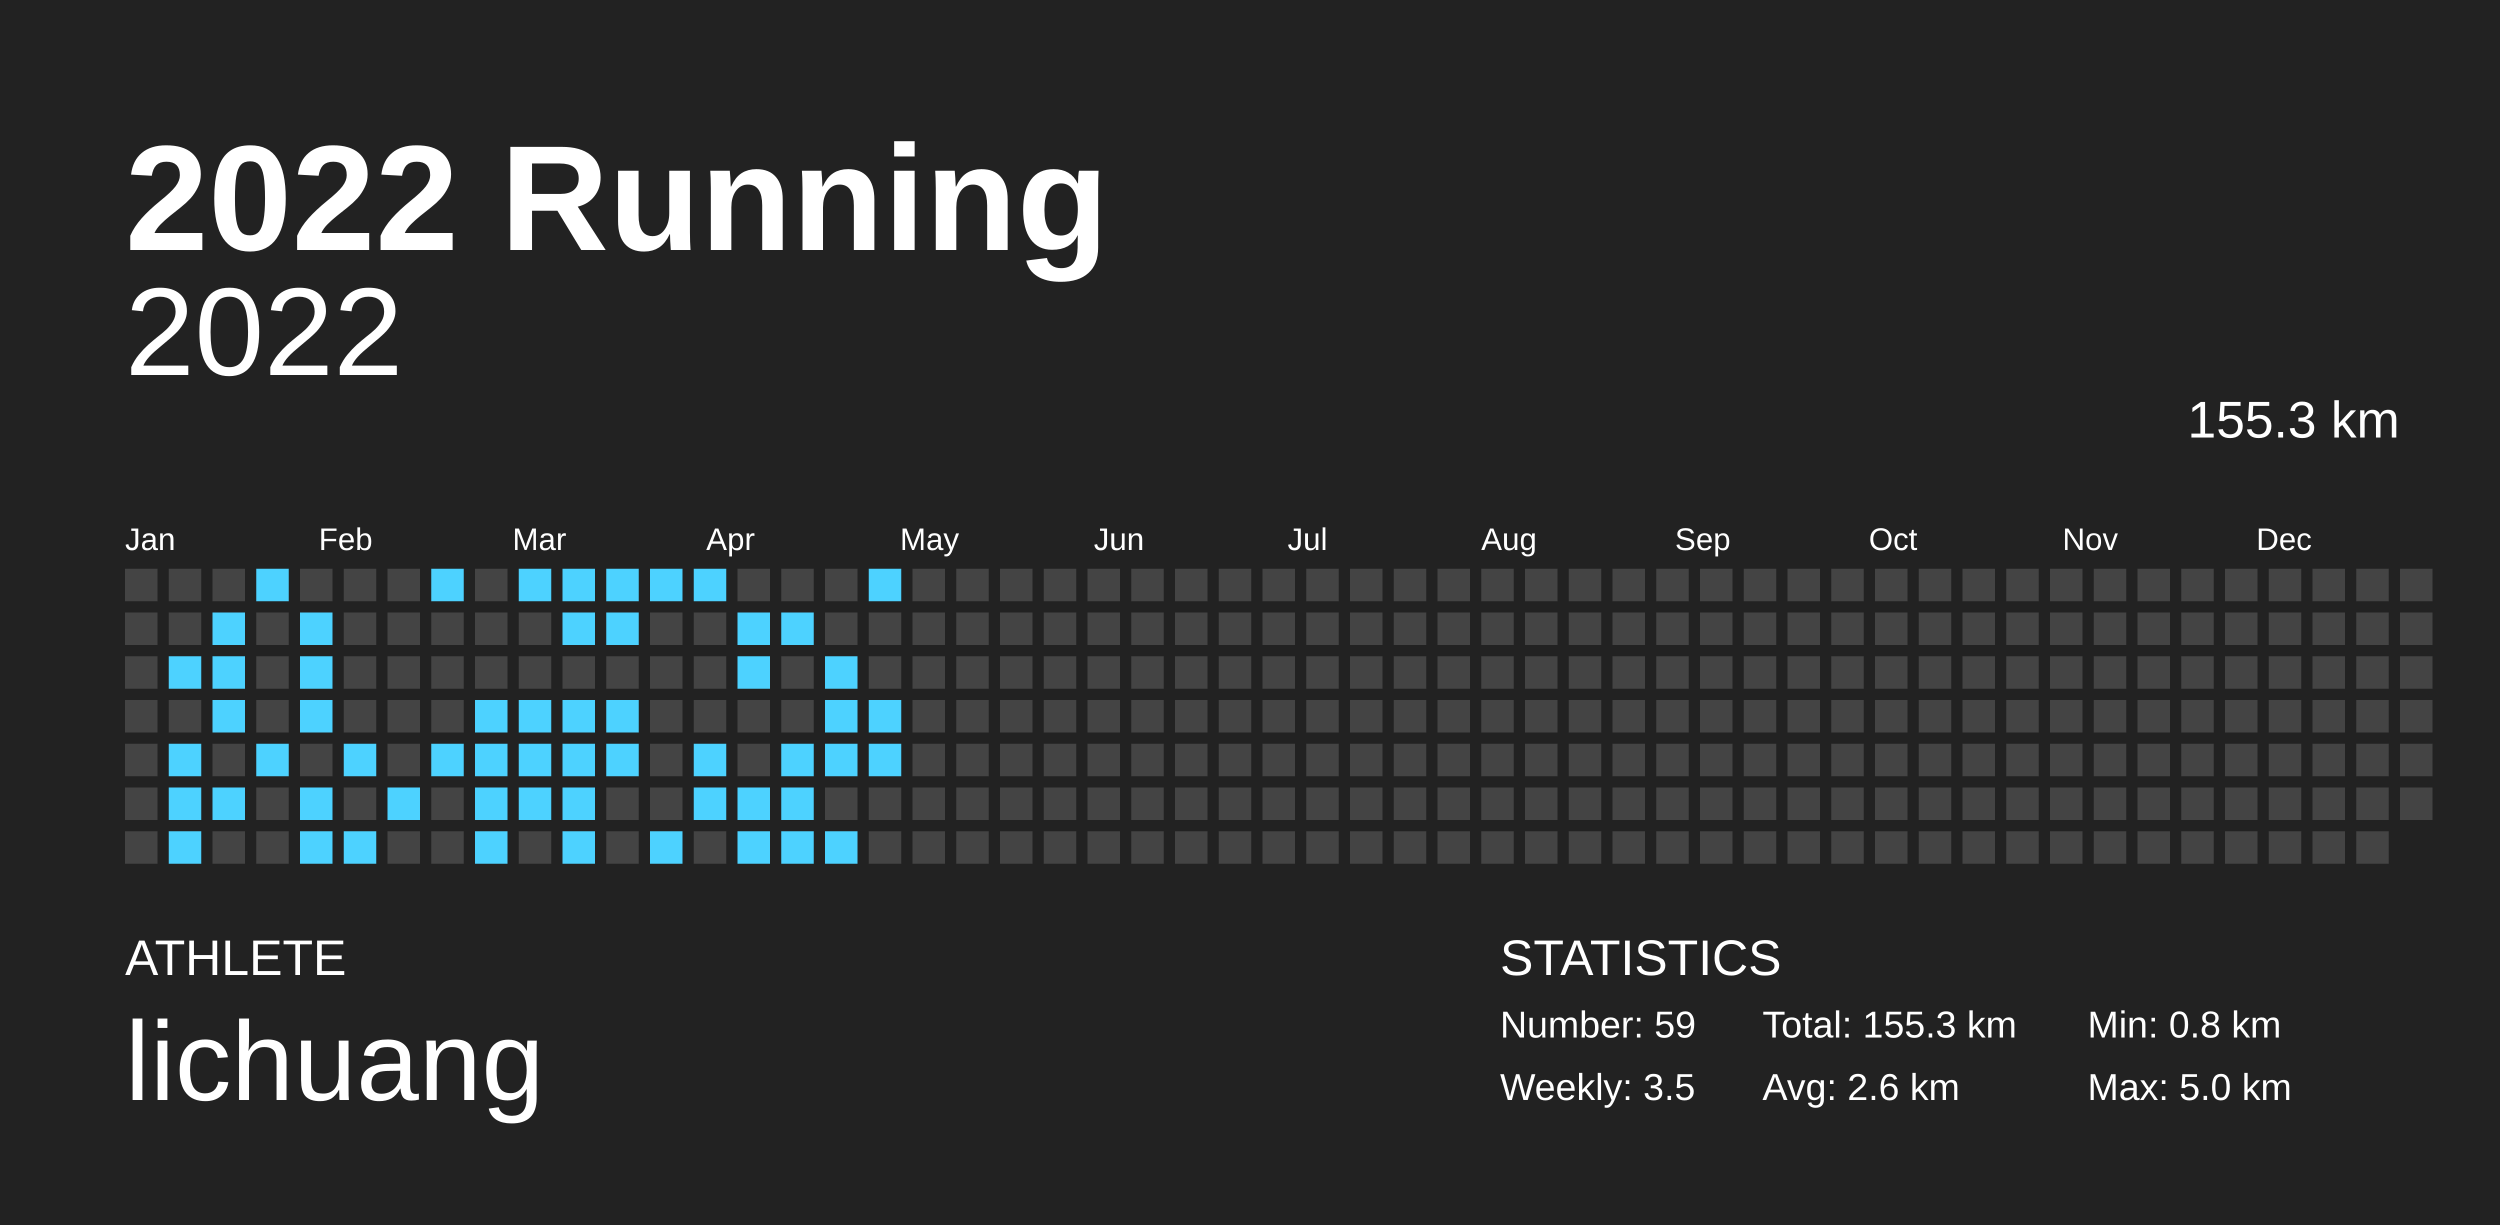
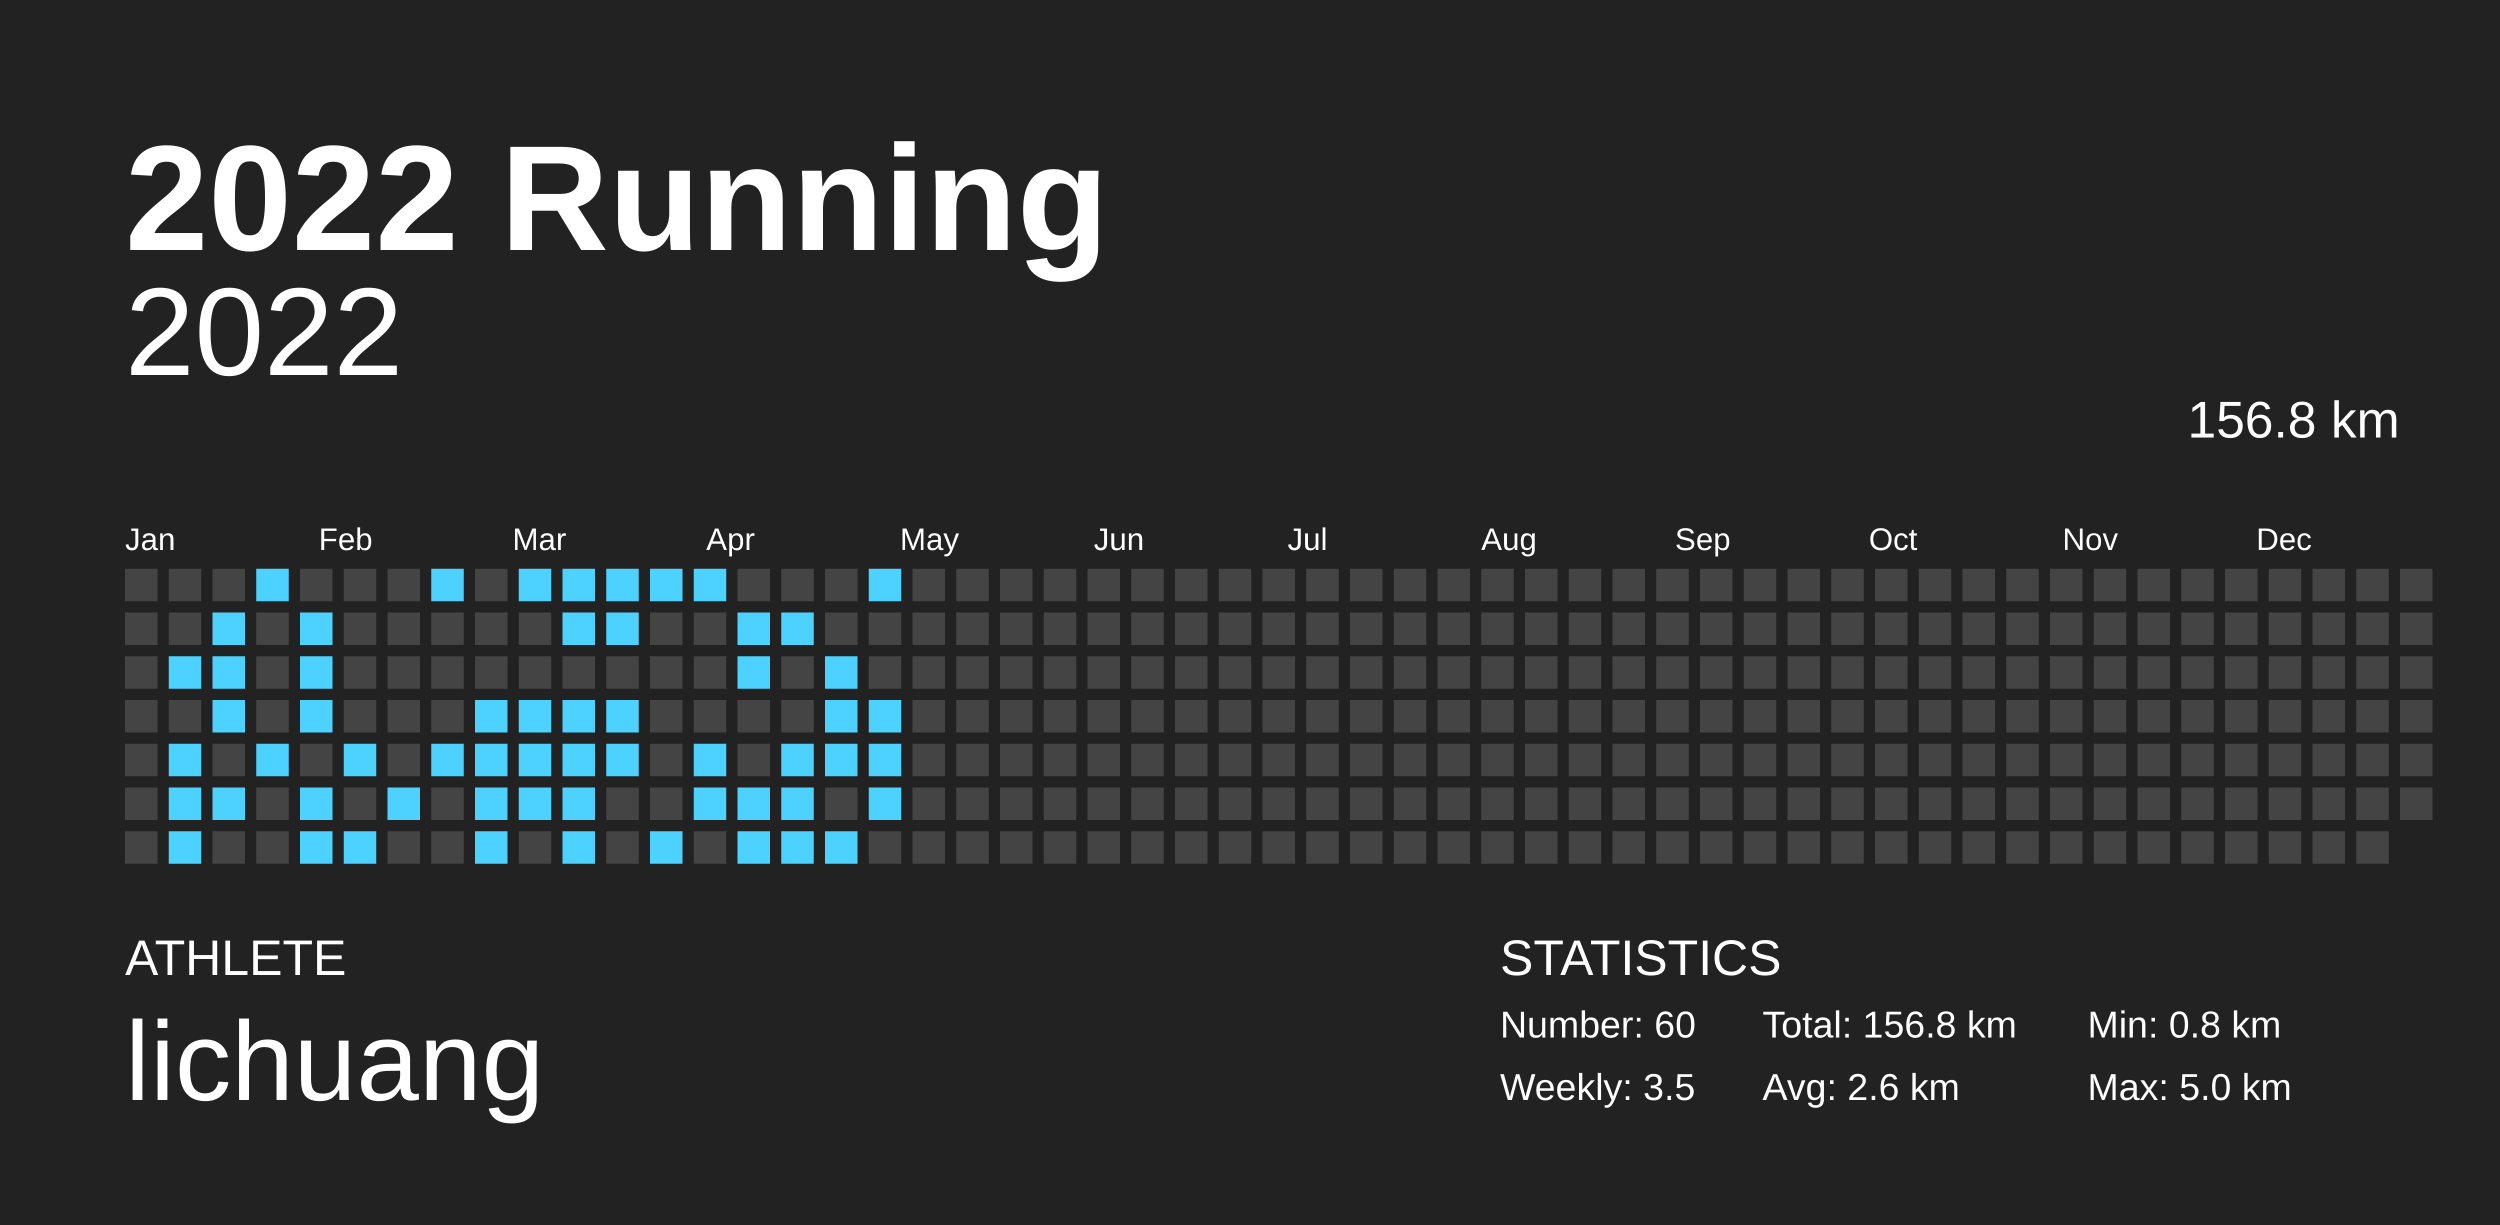
<svg xmlns="http://www.w3.org/2000/svg" baseProfile="full" height="98mm" version="1.1" viewBox="0,0,200,98" width="200mm">
  <defs />
  <rect fill="#222222" height="98" width="200" x="0" y="0" />
  <text fill="#FFFFFF" style="font-size:12px; font-family:Arial; font-weight:bold;" x="10" y="20">2022 Running</text>
  <text fill="#FFFFFF" style="font-size:4px; font-family:Arial" x="10" y="78">ATHLETE</text>
  <text fill="#FFFFFF" style="font-size:9px; font-family:Arial" x="10" y="88">lichuang</text>
  <text fill="#FFFFFF" style="font-size:4px; font-family:Arial" x="120" y="78">STATISTICS</text>
-   <text fill="#FFFFFF" style="font-size:3px; font-family:Arial" x="120" y="83">Number: 59</text>
+   <text fill="#FFFFFF" style="font-size:3px; font-family:Arial" x="120" y="83">Number: 60</text>
  <text fill="#FFFFFF" style="font-size:3px; font-family:Arial" x="120" y="88">Weekly: 3.5</text>
-   <text fill="#FFFFFF" style="font-size:3px; font-family:Arial" x="141" y="83">Total: 155.3 km</text>
+   <text fill="#FFFFFF" style="font-size:3px; font-family:Arial" x="141" y="83">Total: 156.8 km</text>
  <text fill="#FFFFFF" style="font-size:3px; font-family:Arial" x="141" y="88">Avg: 2.6 km</text>
  <text fill="#FFFFFF" style="font-size:3px; font-family:Arial" x="167" y="83">Min: 0.8 km</text>
  <text fill="#FFFFFF" style="font-size:3px; font-family:Arial" x="167" y="88">Max: 5.0 km</text>
  <text alignment-baseline="hanging" fill="#FFFFFF" style="font-size:10.0px; font-family:Arial;" x="10" y="30">2022</text>
-   <text alignment-baseline="hanging" fill="#FFFFFF" style="font-size:4.125px; font-family:Arial;" x="175" y="35">155.3 km</text>
+   <text alignment-baseline="hanging" fill="#FFFFFF" style="font-size:4.125px; font-family:Arial;" x="175" y="35">156.8 km</text>
  <text fill="#FFFFFF" style="font-size:2.5px; font-family:Arial" x="10.0" y="44">Jan</text>
  <text fill="#FFFFFF" style="font-size:2.5px; font-family:Arial" x="25.5" y="44">Feb</text>
  <text fill="#FFFFFF" style="font-size:2.5px; font-family:Arial" x="41.0" y="44">Mar</text>
  <text fill="#FFFFFF" style="font-size:2.5px; font-family:Arial" x="56.5" y="44">Apr</text>
  <text fill="#FFFFFF" style="font-size:2.5px; font-family:Arial" x="72.0" y="44">May</text>
  <text fill="#FFFFFF" style="font-size:2.5px; font-family:Arial" x="87.5" y="44">Jun</text>
  <text fill="#FFFFFF" style="font-size:2.5px; font-family:Arial" x="103.0" y="44">Jul</text>
  <text fill="#FFFFFF" style="font-size:2.5px; font-family:Arial" x="118.5" y="44">Aug</text>
  <text fill="#FFFFFF" style="font-size:2.5px; font-family:Arial" x="134.0" y="44">Sep</text>
  <text fill="#FFFFFF" style="font-size:2.5px; font-family:Arial" x="149.5" y="44">Oct</text>
  <text fill="#FFFFFF" style="font-size:2.5px; font-family:Arial" x="165.0" y="44">Nov</text>
  <text fill="#FFFFFF" style="font-size:2.5px; font-family:Arial" x="180.5" y="44">Dec</text>
  <rect fill="#444444" height="2.6" width="2.6" x="10.0" y="45.5" />
  <rect fill="#444444" height="2.6" width="2.6" x="10.0" y="49.0" />
  <rect fill="#444444" height="2.6" width="2.6" x="10.0" y="52.5" />
  <rect fill="#444444" height="2.6" width="2.6" x="10.0" y="56.0" />
  <rect fill="#444444" height="2.6" width="2.6" x="10.0" y="59.5" />
  <rect fill="#444444" height="2.6" width="2.6" x="10.0" y="63.0" />
  <rect fill="#444444" height="2.6" width="2.6" x="10.0" y="66.5" />
  <rect fill="#444444" height="2.6" width="2.6" x="13.5" y="45.5" />
  <rect fill="#444444" height="2.6" width="2.6" x="13.5" y="49.0" />
  <rect fill="#4dd2ff" height="2.6" width="2.6" x="13.5" y="52.5" />
  <rect fill="#444444" height="2.6" width="2.6" x="13.5" y="56.0" />
  <rect fill="#4dd2ff" height="2.6" width="2.6" x="13.5" y="59.5" />
  <rect fill="#4dd2ff" height="2.6" width="2.6" x="13.5" y="63.0" />
  <rect fill="#4dd2ff" height="2.6" width="2.6" x="13.5" y="66.5" />
  <rect fill="#444444" height="2.6" width="2.6" x="17.0" y="45.5" />
  <rect fill="#4dd2ff" height="2.6" width="2.6" x="17.0" y="49.0" />
  <rect fill="#4dd2ff" height="2.6" width="2.6" x="17.0" y="52.5" />
  <rect fill="#4dd2ff" height="2.6" width="2.6" x="17.0" y="56.0" />
  <rect fill="#444444" height="2.6" width="2.6" x="17.0" y="59.5" />
  <rect fill="#4dd2ff" height="2.6" width="2.6" x="17.0" y="63.0" />
  <rect fill="#444444" height="2.6" width="2.6" x="17.0" y="66.5" />
  <rect fill="#4dd2ff" height="2.6" width="2.6" x="20.5" y="45.5" />
  <rect fill="#444444" height="2.6" width="2.6" x="20.5" y="49.0" />
  <rect fill="#444444" height="2.6" width="2.6" x="20.5" y="52.5" />
  <rect fill="#444444" height="2.6" width="2.6" x="20.5" y="56.0" />
  <rect fill="#4dd2ff" height="2.6" width="2.6" x="20.5" y="59.5" />
  <rect fill="#444444" height="2.6" width="2.6" x="20.5" y="63.0" />
  <rect fill="#444444" height="2.6" width="2.6" x="20.5" y="66.5" />
  <rect fill="#444444" height="2.6" width="2.6" x="24.0" y="45.5" />
  <rect fill="#4dd2ff" height="2.6" width="2.6" x="24.0" y="49.0" />
  <rect fill="#4dd2ff" height="2.6" width="2.6" x="24.0" y="52.5" />
  <rect fill="#4dd2ff" height="2.6" width="2.6" x="24.0" y="56.0" />
  <rect fill="#444444" height="2.6" width="2.6" x="24.0" y="59.5" />
  <rect fill="#4dd2ff" height="2.6" width="2.6" x="24.0" y="63.0" />
  <rect fill="#4dd2ff" height="2.6" width="2.6" x="24.0" y="66.5" />
  <rect fill="#444444" height="2.6" width="2.6" x="27.5" y="45.5" />
  <rect fill="#444444" height="2.6" width="2.6" x="27.5" y="49.0" />
  <rect fill="#444444" height="2.6" width="2.6" x="27.5" y="52.5" />
  <rect fill="#444444" height="2.6" width="2.6" x="27.5" y="56.0" />
  <rect fill="#4dd2ff" height="2.6" width="2.6" x="27.5" y="59.5" />
  <rect fill="#444444" height="2.6" width="2.6" x="27.5" y="63.0" />
  <rect fill="#4dd2ff" height="2.6" width="2.6" x="27.5" y="66.5" />
  <rect fill="#444444" height="2.6" width="2.6" x="31.0" y="45.5" />
  <rect fill="#444444" height="2.6" width="2.6" x="31.0" y="49.0" />
  <rect fill="#444444" height="2.6" width="2.6" x="31.0" y="52.5" />
  <rect fill="#444444" height="2.6" width="2.6" x="31.0" y="56.0" />
  <rect fill="#444444" height="2.6" width="2.6" x="31.0" y="59.5" />
  <rect fill="#4dd2ff" height="2.6" width="2.6" x="31.0" y="63.0" />
  <rect fill="#444444" height="2.6" width="2.6" x="31.0" y="66.5" />
  <rect fill="#4dd2ff" height="2.6" width="2.6" x="34.5" y="45.5" />
  <rect fill="#444444" height="2.6" width="2.6" x="34.5" y="49.0" />
  <rect fill="#444444" height="2.6" width="2.6" x="34.5" y="52.5" />
  <rect fill="#444444" height="2.6" width="2.6" x="34.5" y="56.0" />
  <rect fill="#4dd2ff" height="2.6" width="2.6" x="34.5" y="59.5" />
  <rect fill="#444444" height="2.6" width="2.6" x="34.5" y="63.0" />
  <rect fill="#444444" height="2.6" width="2.6" x="34.5" y="66.5" />
  <rect fill="#444444" height="2.6" width="2.6" x="38.0" y="45.5" />
  <rect fill="#444444" height="2.6" width="2.6" x="38.0" y="49.0" />
  <rect fill="#444444" height="2.6" width="2.6" x="38.0" y="52.5" />
  <rect fill="#4dd2ff" height="2.6" width="2.6" x="38.0" y="56.0" />
  <rect fill="#4dd2ff" height="2.6" width="2.6" x="38.0" y="59.5" />
  <rect fill="#4dd2ff" height="2.6" width="2.6" x="38.0" y="63.0" />
  <rect fill="#4dd2ff" height="2.6" width="2.6" x="38.0" y="66.5" />
  <rect fill="#4dd2ff" height="2.6" width="2.6" x="41.5" y="45.5" />
  <rect fill="#444444" height="2.6" width="2.6" x="41.5" y="49.0" />
  <rect fill="#444444" height="2.6" width="2.6" x="41.5" y="52.5" />
  <rect fill="#4dd2ff" height="2.6" width="2.6" x="41.5" y="56.0" />
  <rect fill="#4dd2ff" height="2.6" width="2.6" x="41.5" y="59.5" />
  <rect fill="#4dd2ff" height="2.6" width="2.6" x="41.5" y="63.0" />
  <rect fill="#444444" height="2.6" width="2.6" x="41.5" y="66.5" />
  <rect fill="#4dd2ff" height="2.6" width="2.6" x="45.0" y="45.5" />
  <rect fill="#4dd2ff" height="2.6" width="2.6" x="45.0" y="49.0" />
  <rect fill="#444444" height="2.6" width="2.6" x="45.0" y="52.5" />
  <rect fill="#4dd2ff" height="2.6" width="2.6" x="45.0" y="56.0" />
  <rect fill="#4dd2ff" height="2.6" width="2.6" x="45.0" y="59.5" />
  <rect fill="#4dd2ff" height="2.6" width="2.6" x="45.0" y="63.0" />
  <rect fill="#4dd2ff" height="2.6" width="2.6" x="45.0" y="66.5" />
  <rect fill="#4dd2ff" height="2.6" width="2.6" x="48.5" y="45.5" />
  <rect fill="#4dd2ff" height="2.6" width="2.6" x="48.5" y="49.0" />
  <rect fill="#444444" height="2.6" width="2.6" x="48.5" y="52.5" />
  <rect fill="#4dd2ff" height="2.6" width="2.6" x="48.5" y="56.0" />
  <rect fill="#4dd2ff" height="2.6" width="2.6" x="48.5" y="59.5" />
  <rect fill="#444444" height="2.6" width="2.6" x="48.5" y="63.0" />
  <rect fill="#444444" height="2.6" width="2.6" x="48.5" y="66.5" />
  <rect fill="#4dd2ff" height="2.6" width="2.6" x="52.0" y="45.5" />
  <rect fill="#444444" height="2.6" width="2.6" x="52.0" y="49.0" />
  <rect fill="#444444" height="2.6" width="2.6" x="52.0" y="52.5" />
  <rect fill="#444444" height="2.6" width="2.6" x="52.0" y="56.0" />
  <rect fill="#444444" height="2.6" width="2.6" x="52.0" y="59.5" />
  <rect fill="#444444" height="2.6" width="2.6" x="52.0" y="63.0" />
  <rect fill="#4dd2ff" height="2.6" width="2.6" x="52.0" y="66.5" />
  <rect fill="#4dd2ff" height="2.6" width="2.6" x="55.5" y="45.5" />
  <rect fill="#444444" height="2.6" width="2.6" x="55.5" y="49.0" />
  <rect fill="#444444" height="2.6" width="2.6" x="55.5" y="52.5" />
  <rect fill="#444444" height="2.6" width="2.6" x="55.5" y="56.0" />
  <rect fill="#4dd2ff" height="2.6" width="2.6" x="55.5" y="59.5" />
  <rect fill="#4dd2ff" height="2.6" width="2.6" x="55.5" y="63.0" />
  <rect fill="#444444" height="2.6" width="2.6" x="55.5" y="66.5" />
  <rect fill="#444444" height="2.6" width="2.6" x="59.0" y="45.5" />
  <rect fill="#4dd2ff" height="2.6" width="2.6" x="59.0" y="49.0" />
  <rect fill="#4dd2ff" height="2.6" width="2.6" x="59.0" y="52.5" />
  <rect fill="#444444" height="2.6" width="2.6" x="59.0" y="56.0" />
  <rect fill="#444444" height="2.6" width="2.6" x="59.0" y="59.5" />
  <rect fill="#4dd2ff" height="2.6" width="2.6" x="59.0" y="63.0" />
  <rect fill="#4dd2ff" height="2.6" width="2.6" x="59.0" y="66.5" />
  <rect fill="#444444" height="2.6" width="2.6" x="62.5" y="45.5" />
  <rect fill="#4dd2ff" height="2.6" width="2.6" x="62.5" y="49.0" />
  <rect fill="#444444" height="2.6" width="2.6" x="62.5" y="52.5" />
  <rect fill="#444444" height="2.6" width="2.6" x="62.5" y="56.0" />
  <rect fill="#4dd2ff" height="2.6" width="2.6" x="62.5" y="59.5" />
  <rect fill="#4dd2ff" height="2.6" width="2.6" x="62.5" y="63.0" />
  <rect fill="#4dd2ff" height="2.6" width="2.6" x="62.5" y="66.5" />
  <rect fill="#444444" height="2.6" width="2.6" x="66.0" y="45.5" />
  <rect fill="#444444" height="2.6" width="2.6" x="66.0" y="49.0" />
  <rect fill="#4dd2ff" height="2.6" width="2.6" x="66.0" y="52.5" />
  <rect fill="#4dd2ff" height="2.6" width="2.6" x="66.0" y="56.0" />
  <rect fill="#4dd2ff" height="2.6" width="2.6" x="66.0" y="59.5" />
  <rect fill="#444444" height="2.6" width="2.6" x="66.0" y="63.0" />
  <rect fill="#4dd2ff" height="2.6" width="2.6" x="66.0" y="66.5" />
  <rect fill="#4dd2ff" height="2.6" width="2.6" x="69.5" y="45.5" />
  <rect fill="#444444" height="2.6" width="2.6" x="69.5" y="49.0" />
  <rect fill="#444444" height="2.6" width="2.6" x="69.5" y="52.5" />
  <rect fill="#4dd2ff" height="2.6" width="2.6" x="69.5" y="56.0" />
  <rect fill="#4dd2ff" height="2.6" width="2.6" x="69.5" y="59.5" />
-   <rect fill="#444444" height="2.6" width="2.6" x="69.5" y="63.0" />
+   <rect fill="#4dd2ff" height="2.6" width="2.6" x="69.5" y="63.0" />
  <rect fill="#444444" height="2.6" width="2.6" x="69.5" y="66.5" />
  <rect fill="#444444" height="2.6" width="2.6" x="73.0" y="45.5" />
  <rect fill="#444444" height="2.6" width="2.6" x="73.0" y="49.0" />
  <rect fill="#444444" height="2.6" width="2.6" x="73.0" y="52.5" />
  <rect fill="#444444" height="2.6" width="2.6" x="73.0" y="56.0" />
  <rect fill="#444444" height="2.6" width="2.6" x="73.0" y="59.5" />
  <rect fill="#444444" height="2.6" width="2.6" x="73.0" y="63.0" />
  <rect fill="#444444" height="2.6" width="2.6" x="73.0" y="66.5" />
  <rect fill="#444444" height="2.6" width="2.6" x="76.5" y="45.5" />
  <rect fill="#444444" height="2.6" width="2.6" x="76.5" y="49.0" />
  <rect fill="#444444" height="2.6" width="2.6" x="76.5" y="52.5" />
  <rect fill="#444444" height="2.6" width="2.6" x="76.5" y="56.0" />
  <rect fill="#444444" height="2.6" width="2.6" x="76.5" y="59.5" />
  <rect fill="#444444" height="2.6" width="2.6" x="76.5" y="63.0" />
  <rect fill="#444444" height="2.6" width="2.6" x="76.5" y="66.5" />
  <rect fill="#444444" height="2.6" width="2.6" x="80.0" y="45.5" />
  <rect fill="#444444" height="2.6" width="2.6" x="80.0" y="49.0" />
  <rect fill="#444444" height="2.6" width="2.6" x="80.0" y="52.5" />
  <rect fill="#444444" height="2.6" width="2.6" x="80.0" y="56.0" />
  <rect fill="#444444" height="2.6" width="2.6" x="80.0" y="59.5" />
  <rect fill="#444444" height="2.6" width="2.6" x="80.0" y="63.0" />
  <rect fill="#444444" height="2.6" width="2.6" x="80.0" y="66.5" />
  <rect fill="#444444" height="2.6" width="2.6" x="83.5" y="45.5" />
  <rect fill="#444444" height="2.6" width="2.6" x="83.5" y="49.0" />
  <rect fill="#444444" height="2.6" width="2.6" x="83.5" y="52.5" />
  <rect fill="#444444" height="2.6" width="2.6" x="83.5" y="56.0" />
  <rect fill="#444444" height="2.6" width="2.6" x="83.5" y="59.5" />
  <rect fill="#444444" height="2.6" width="2.6" x="83.5" y="63.0" />
  <rect fill="#444444" height="2.6" width="2.6" x="83.5" y="66.5" />
  <rect fill="#444444" height="2.6" width="2.6" x="87.0" y="45.5" />
  <rect fill="#444444" height="2.6" width="2.6" x="87.0" y="49.0" />
  <rect fill="#444444" height="2.6" width="2.6" x="87.0" y="52.5" />
  <rect fill="#444444" height="2.6" width="2.6" x="87.0" y="56.0" />
  <rect fill="#444444" height="2.6" width="2.6" x="87.0" y="59.5" />
  <rect fill="#444444" height="2.6" width="2.6" x="87.0" y="63.0" />
  <rect fill="#444444" height="2.6" width="2.6" x="87.0" y="66.5" />
  <rect fill="#444444" height="2.6" width="2.6" x="90.5" y="45.5" />
  <rect fill="#444444" height="2.6" width="2.6" x="90.5" y="49.0" />
  <rect fill="#444444" height="2.6" width="2.6" x="90.5" y="52.5" />
  <rect fill="#444444" height="2.6" width="2.6" x="90.5" y="56.0" />
  <rect fill="#444444" height="2.6" width="2.6" x="90.5" y="59.5" />
  <rect fill="#444444" height="2.6" width="2.6" x="90.5" y="63.0" />
  <rect fill="#444444" height="2.6" width="2.6" x="90.5" y="66.5" />
  <rect fill="#444444" height="2.6" width="2.6" x="94.0" y="45.5" />
  <rect fill="#444444" height="2.6" width="2.6" x="94.0" y="49.0" />
  <rect fill="#444444" height="2.6" width="2.6" x="94.0" y="52.5" />
  <rect fill="#444444" height="2.6" width="2.6" x="94.0" y="56.0" />
  <rect fill="#444444" height="2.6" width="2.6" x="94.0" y="59.5" />
  <rect fill="#444444" height="2.6" width="2.6" x="94.0" y="63.0" />
  <rect fill="#444444" height="2.6" width="2.6" x="94.0" y="66.5" />
  <rect fill="#444444" height="2.6" width="2.6" x="97.5" y="45.5" />
  <rect fill="#444444" height="2.6" width="2.6" x="97.5" y="49.0" />
  <rect fill="#444444" height="2.6" width="2.6" x="97.5" y="52.5" />
  <rect fill="#444444" height="2.6" width="2.6" x="97.5" y="56.0" />
  <rect fill="#444444" height="2.6" width="2.6" x="97.5" y="59.5" />
  <rect fill="#444444" height="2.6" width="2.6" x="97.5" y="63.0" />
  <rect fill="#444444" height="2.6" width="2.6" x="97.5" y="66.5" />
  <rect fill="#444444" height="2.6" width="2.6" x="101.0" y="45.5" />
  <rect fill="#444444" height="2.6" width="2.6" x="101.0" y="49.0" />
  <rect fill="#444444" height="2.6" width="2.6" x="101.0" y="52.5" />
  <rect fill="#444444" height="2.6" width="2.6" x="101.0" y="56.0" />
  <rect fill="#444444" height="2.6" width="2.6" x="101.0" y="59.5" />
  <rect fill="#444444" height="2.6" width="2.6" x="101.0" y="63.0" />
  <rect fill="#444444" height="2.6" width="2.6" x="101.0" y="66.5" />
  <rect fill="#444444" height="2.6" width="2.6" x="104.5" y="45.5" />
  <rect fill="#444444" height="2.6" width="2.6" x="104.5" y="49.0" />
  <rect fill="#444444" height="2.6" width="2.6" x="104.5" y="52.5" />
  <rect fill="#444444" height="2.6" width="2.6" x="104.5" y="56.0" />
  <rect fill="#444444" height="2.6" width="2.6" x="104.5" y="59.5" />
  <rect fill="#444444" height="2.6" width="2.6" x="104.5" y="63.0" />
  <rect fill="#444444" height="2.6" width="2.6" x="104.5" y="66.5" />
  <rect fill="#444444" height="2.6" width="2.6" x="108.0" y="45.5" />
  <rect fill="#444444" height="2.6" width="2.6" x="108.0" y="49.0" />
  <rect fill="#444444" height="2.6" width="2.6" x="108.0" y="52.5" />
  <rect fill="#444444" height="2.6" width="2.6" x="108.0" y="56.0" />
  <rect fill="#444444" height="2.6" width="2.6" x="108.0" y="59.5" />
  <rect fill="#444444" height="2.6" width="2.6" x="108.0" y="63.0" />
  <rect fill="#444444" height="2.6" width="2.6" x="108.0" y="66.5" />
  <rect fill="#444444" height="2.6" width="2.6" x="111.5" y="45.5" />
  <rect fill="#444444" height="2.6" width="2.6" x="111.5" y="49.0" />
  <rect fill="#444444" height="2.6" width="2.6" x="111.5" y="52.5" />
  <rect fill="#444444" height="2.6" width="2.6" x="111.5" y="56.0" />
  <rect fill="#444444" height="2.6" width="2.6" x="111.5" y="59.5" />
  <rect fill="#444444" height="2.6" width="2.6" x="111.5" y="63.0" />
  <rect fill="#444444" height="2.6" width="2.6" x="111.5" y="66.5" />
  <rect fill="#444444" height="2.6" width="2.6" x="115.0" y="45.5" />
  <rect fill="#444444" height="2.6" width="2.6" x="115.0" y="49.0" />
  <rect fill="#444444" height="2.6" width="2.6" x="115.0" y="52.5" />
  <rect fill="#444444" height="2.6" width="2.6" x="115.0" y="56.0" />
  <rect fill="#444444" height="2.6" width="2.6" x="115.0" y="59.5" />
  <rect fill="#444444" height="2.6" width="2.6" x="115.0" y="63.0" />
  <rect fill="#444444" height="2.6" width="2.6" x="115.0" y="66.5" />
  <rect fill="#444444" height="2.6" width="2.6" x="118.5" y="45.5" />
  <rect fill="#444444" height="2.6" width="2.6" x="118.5" y="49.0" />
  <rect fill="#444444" height="2.6" width="2.6" x="118.5" y="52.5" />
  <rect fill="#444444" height="2.6" width="2.6" x="118.5" y="56.0" />
  <rect fill="#444444" height="2.6" width="2.6" x="118.5" y="59.5" />
  <rect fill="#444444" height="2.6" width="2.6" x="118.5" y="63.0" />
  <rect fill="#444444" height="2.6" width="2.6" x="118.5" y="66.5" />
  <rect fill="#444444" height="2.6" width="2.6" x="122.0" y="45.5" />
  <rect fill="#444444" height="2.6" width="2.6" x="122.0" y="49.0" />
  <rect fill="#444444" height="2.6" width="2.6" x="122.0" y="52.5" />
  <rect fill="#444444" height="2.6" width="2.6" x="122.0" y="56.0" />
  <rect fill="#444444" height="2.6" width="2.6" x="122.0" y="59.5" />
  <rect fill="#444444" height="2.6" width="2.6" x="122.0" y="63.0" />
  <rect fill="#444444" height="2.6" width="2.6" x="122.0" y="66.5" />
  <rect fill="#444444" height="2.6" width="2.6" x="125.5" y="45.5" />
  <rect fill="#444444" height="2.6" width="2.6" x="125.5" y="49.0" />
  <rect fill="#444444" height="2.6" width="2.6" x="125.5" y="52.5" />
  <rect fill="#444444" height="2.6" width="2.6" x="125.5" y="56.0" />
  <rect fill="#444444" height="2.6" width="2.6" x="125.5" y="59.5" />
  <rect fill="#444444" height="2.6" width="2.6" x="125.5" y="63.0" />
  <rect fill="#444444" height="2.6" width="2.6" x="125.5" y="66.5" />
  <rect fill="#444444" height="2.6" width="2.6" x="129.0" y="45.5" />
  <rect fill="#444444" height="2.6" width="2.6" x="129.0" y="49.0" />
  <rect fill="#444444" height="2.6" width="2.6" x="129.0" y="52.5" />
  <rect fill="#444444" height="2.6" width="2.6" x="129.0" y="56.0" />
  <rect fill="#444444" height="2.6" width="2.6" x="129.0" y="59.5" />
  <rect fill="#444444" height="2.6" width="2.6" x="129.0" y="63.0" />
  <rect fill="#444444" height="2.6" width="2.6" x="129.0" y="66.5" />
  <rect fill="#444444" height="2.6" width="2.6" x="132.5" y="45.5" />
  <rect fill="#444444" height="2.6" width="2.6" x="132.5" y="49.0" />
  <rect fill="#444444" height="2.6" width="2.6" x="132.5" y="52.5" />
  <rect fill="#444444" height="2.6" width="2.6" x="132.5" y="56.0" />
  <rect fill="#444444" height="2.6" width="2.6" x="132.5" y="59.5" />
  <rect fill="#444444" height="2.6" width="2.6" x="132.5" y="63.0" />
  <rect fill="#444444" height="2.6" width="2.6" x="132.5" y="66.5" />
  <rect fill="#444444" height="2.6" width="2.6" x="136.0" y="45.5" />
  <rect fill="#444444" height="2.6" width="2.6" x="136.0" y="49.0" />
  <rect fill="#444444" height="2.6" width="2.6" x="136.0" y="52.5" />
  <rect fill="#444444" height="2.6" width="2.6" x="136.0" y="56.0" />
  <rect fill="#444444" height="2.6" width="2.6" x="136.0" y="59.5" />
  <rect fill="#444444" height="2.6" width="2.6" x="136.0" y="63.0" />
  <rect fill="#444444" height="2.6" width="2.6" x="136.0" y="66.5" />
  <rect fill="#444444" height="2.6" width="2.6" x="139.5" y="45.5" />
  <rect fill="#444444" height="2.6" width="2.6" x="139.5" y="49.0" />
  <rect fill="#444444" height="2.6" width="2.6" x="139.5" y="52.5" />
  <rect fill="#444444" height="2.6" width="2.6" x="139.5" y="56.0" />
  <rect fill="#444444" height="2.6" width="2.6" x="139.5" y="59.5" />
  <rect fill="#444444" height="2.6" width="2.6" x="139.5" y="63.0" />
  <rect fill="#444444" height="2.6" width="2.6" x="139.5" y="66.5" />
  <rect fill="#444444" height="2.6" width="2.6" x="143.0" y="45.5" />
  <rect fill="#444444" height="2.6" width="2.6" x="143.0" y="49.0" />
  <rect fill="#444444" height="2.6" width="2.6" x="143.0" y="52.5" />
  <rect fill="#444444" height="2.6" width="2.6" x="143.0" y="56.0" />
  <rect fill="#444444" height="2.6" width="2.6" x="143.0" y="59.5" />
  <rect fill="#444444" height="2.6" width="2.6" x="143.0" y="63.0" />
  <rect fill="#444444" height="2.6" width="2.6" x="143.0" y="66.5" />
  <rect fill="#444444" height="2.6" width="2.6" x="146.5" y="45.5" />
  <rect fill="#444444" height="2.6" width="2.6" x="146.5" y="49.0" />
  <rect fill="#444444" height="2.6" width="2.6" x="146.5" y="52.5" />
  <rect fill="#444444" height="2.6" width="2.6" x="146.5" y="56.0" />
  <rect fill="#444444" height="2.6" width="2.6" x="146.5" y="59.5" />
  <rect fill="#444444" height="2.6" width="2.6" x="146.5" y="63.0" />
  <rect fill="#444444" height="2.6" width="2.6" x="146.5" y="66.5" />
  <rect fill="#444444" height="2.6" width="2.6" x="150.0" y="45.5" />
  <rect fill="#444444" height="2.6" width="2.6" x="150.0" y="49.0" />
  <rect fill="#444444" height="2.6" width="2.6" x="150.0" y="52.5" />
  <rect fill="#444444" height="2.6" width="2.6" x="150.0" y="56.0" />
  <rect fill="#444444" height="2.6" width="2.6" x="150.0" y="59.5" />
  <rect fill="#444444" height="2.6" width="2.6" x="150.0" y="63.0" />
  <rect fill="#444444" height="2.6" width="2.6" x="150.0" y="66.5" />
  <rect fill="#444444" height="2.6" width="2.6" x="153.5" y="45.5" />
  <rect fill="#444444" height="2.6" width="2.6" x="153.5" y="49.0" />
  <rect fill="#444444" height="2.6" width="2.6" x="153.5" y="52.5" />
  <rect fill="#444444" height="2.6" width="2.6" x="153.5" y="56.0" />
  <rect fill="#444444" height="2.6" width="2.6" x="153.5" y="59.5" />
  <rect fill="#444444" height="2.6" width="2.6" x="153.5" y="63.0" />
  <rect fill="#444444" height="2.6" width="2.6" x="153.5" y="66.5" />
  <rect fill="#444444" height="2.6" width="2.6" x="157.0" y="45.5" />
  <rect fill="#444444" height="2.6" width="2.6" x="157.0" y="49.0" />
  <rect fill="#444444" height="2.6" width="2.6" x="157.0" y="52.5" />
  <rect fill="#444444" height="2.6" width="2.6" x="157.0" y="56.0" />
  <rect fill="#444444" height="2.6" width="2.6" x="157.0" y="59.5" />
  <rect fill="#444444" height="2.6" width="2.6" x="157.0" y="63.0" />
  <rect fill="#444444" height="2.6" width="2.6" x="157.0" y="66.5" />
  <rect fill="#444444" height="2.6" width="2.6" x="160.5" y="45.5" />
  <rect fill="#444444" height="2.6" width="2.6" x="160.5" y="49.0" />
  <rect fill="#444444" height="2.6" width="2.6" x="160.5" y="52.5" />
  <rect fill="#444444" height="2.6" width="2.6" x="160.5" y="56.0" />
  <rect fill="#444444" height="2.6" width="2.6" x="160.5" y="59.5" />
  <rect fill="#444444" height="2.6" width="2.6" x="160.5" y="63.0" />
  <rect fill="#444444" height="2.6" width="2.6" x="160.5" y="66.5" />
  <rect fill="#444444" height="2.6" width="2.6" x="164.0" y="45.5" />
  <rect fill="#444444" height="2.6" width="2.6" x="164.0" y="49.0" />
  <rect fill="#444444" height="2.6" width="2.6" x="164.0" y="52.5" />
  <rect fill="#444444" height="2.6" width="2.6" x="164.0" y="56.0" />
  <rect fill="#444444" height="2.6" width="2.6" x="164.0" y="59.5" />
  <rect fill="#444444" height="2.6" width="2.6" x="164.0" y="63.0" />
  <rect fill="#444444" height="2.6" width="2.6" x="164.0" y="66.5" />
  <rect fill="#444444" height="2.6" width="2.6" x="167.5" y="45.5" />
  <rect fill="#444444" height="2.6" width="2.6" x="167.5" y="49.0" />
  <rect fill="#444444" height="2.6" width="2.6" x="167.5" y="52.5" />
  <rect fill="#444444" height="2.6" width="2.6" x="167.5" y="56.0" />
  <rect fill="#444444" height="2.6" width="2.6" x="167.5" y="59.5" />
  <rect fill="#444444" height="2.6" width="2.6" x="167.5" y="63.0" />
  <rect fill="#444444" height="2.6" width="2.6" x="167.5" y="66.5" />
  <rect fill="#444444" height="2.6" width="2.6" x="171.0" y="45.5" />
  <rect fill="#444444" height="2.6" width="2.6" x="171.0" y="49.0" />
  <rect fill="#444444" height="2.6" width="2.6" x="171.0" y="52.5" />
  <rect fill="#444444" height="2.6" width="2.6" x="171.0" y="56.0" />
  <rect fill="#444444" height="2.6" width="2.6" x="171.0" y="59.5" />
  <rect fill="#444444" height="2.6" width="2.6" x="171.0" y="63.0" />
  <rect fill="#444444" height="2.6" width="2.6" x="171.0" y="66.5" />
  <rect fill="#444444" height="2.6" width="2.6" x="174.5" y="45.5" />
  <rect fill="#444444" height="2.6" width="2.6" x="174.5" y="49.0" />
  <rect fill="#444444" height="2.6" width="2.6" x="174.5" y="52.5" />
  <rect fill="#444444" height="2.6" width="2.6" x="174.5" y="56.0" />
  <rect fill="#444444" height="2.6" width="2.6" x="174.5" y="59.5" />
  <rect fill="#444444" height="2.6" width="2.6" x="174.5" y="63.0" />
  <rect fill="#444444" height="2.6" width="2.6" x="174.5" y="66.5" />
  <rect fill="#444444" height="2.6" width="2.6" x="178.0" y="45.5" />
  <rect fill="#444444" height="2.6" width="2.6" x="178.0" y="49.0" />
  <rect fill="#444444" height="2.6" width="2.6" x="178.0" y="52.5" />
  <rect fill="#444444" height="2.6" width="2.6" x="178.0" y="56.0" />
  <rect fill="#444444" height="2.6" width="2.6" x="178.0" y="59.5" />
  <rect fill="#444444" height="2.6" width="2.6" x="178.0" y="63.0" />
  <rect fill="#444444" height="2.6" width="2.6" x="178.0" y="66.5" />
  <rect fill="#444444" height="2.6" width="2.6" x="181.5" y="45.5" />
  <rect fill="#444444" height="2.6" width="2.6" x="181.5" y="49.0" />
  <rect fill="#444444" height="2.6" width="2.6" x="181.5" y="52.5" />
  <rect fill="#444444" height="2.6" width="2.6" x="181.5" y="56.0" />
  <rect fill="#444444" height="2.6" width="2.6" x="181.5" y="59.5" />
  <rect fill="#444444" height="2.6" width="2.6" x="181.5" y="63.0" />
  <rect fill="#444444" height="2.6" width="2.6" x="181.5" y="66.5" />
  <rect fill="#444444" height="2.6" width="2.6" x="185.0" y="45.5" />
  <rect fill="#444444" height="2.6" width="2.6" x="185.0" y="49.0" />
  <rect fill="#444444" height="2.6" width="2.6" x="185.0" y="52.5" />
  <rect fill="#444444" height="2.6" width="2.6" x="185.0" y="56.0" />
  <rect fill="#444444" height="2.6" width="2.6" x="185.0" y="59.5" />
  <rect fill="#444444" height="2.6" width="2.6" x="185.0" y="63.0" />
  <rect fill="#444444" height="2.6" width="2.6" x="185.0" y="66.5" />
  <rect fill="#444444" height="2.6" width="2.6" x="188.5" y="45.5" />
  <rect fill="#444444" height="2.6" width="2.6" x="188.5" y="49.0" />
  <rect fill="#444444" height="2.6" width="2.6" x="188.5" y="52.5" />
  <rect fill="#444444" height="2.6" width="2.6" x="188.5" y="56.0" />
  <rect fill="#444444" height="2.6" width="2.6" x="188.5" y="59.5" />
  <rect fill="#444444" height="2.6" width="2.6" x="188.5" y="63.0" />
  <rect fill="#444444" height="2.6" width="2.6" x="188.5" y="66.5" />
  <rect fill="#444444" height="2.6" width="2.6" x="192.0" y="45.5" />
  <rect fill="#444444" height="2.6" width="2.6" x="192.0" y="49.0" />
  <rect fill="#444444" height="2.6" width="2.6" x="192.0" y="52.5" />
  <rect fill="#444444" height="2.6" width="2.6" x="192.0" y="56.0" />
  <rect fill="#444444" height="2.6" width="2.6" x="192.0" y="59.5" />
  <rect fill="#444444" height="2.6" width="2.6" x="192.0" y="63.0" />
</svg>
